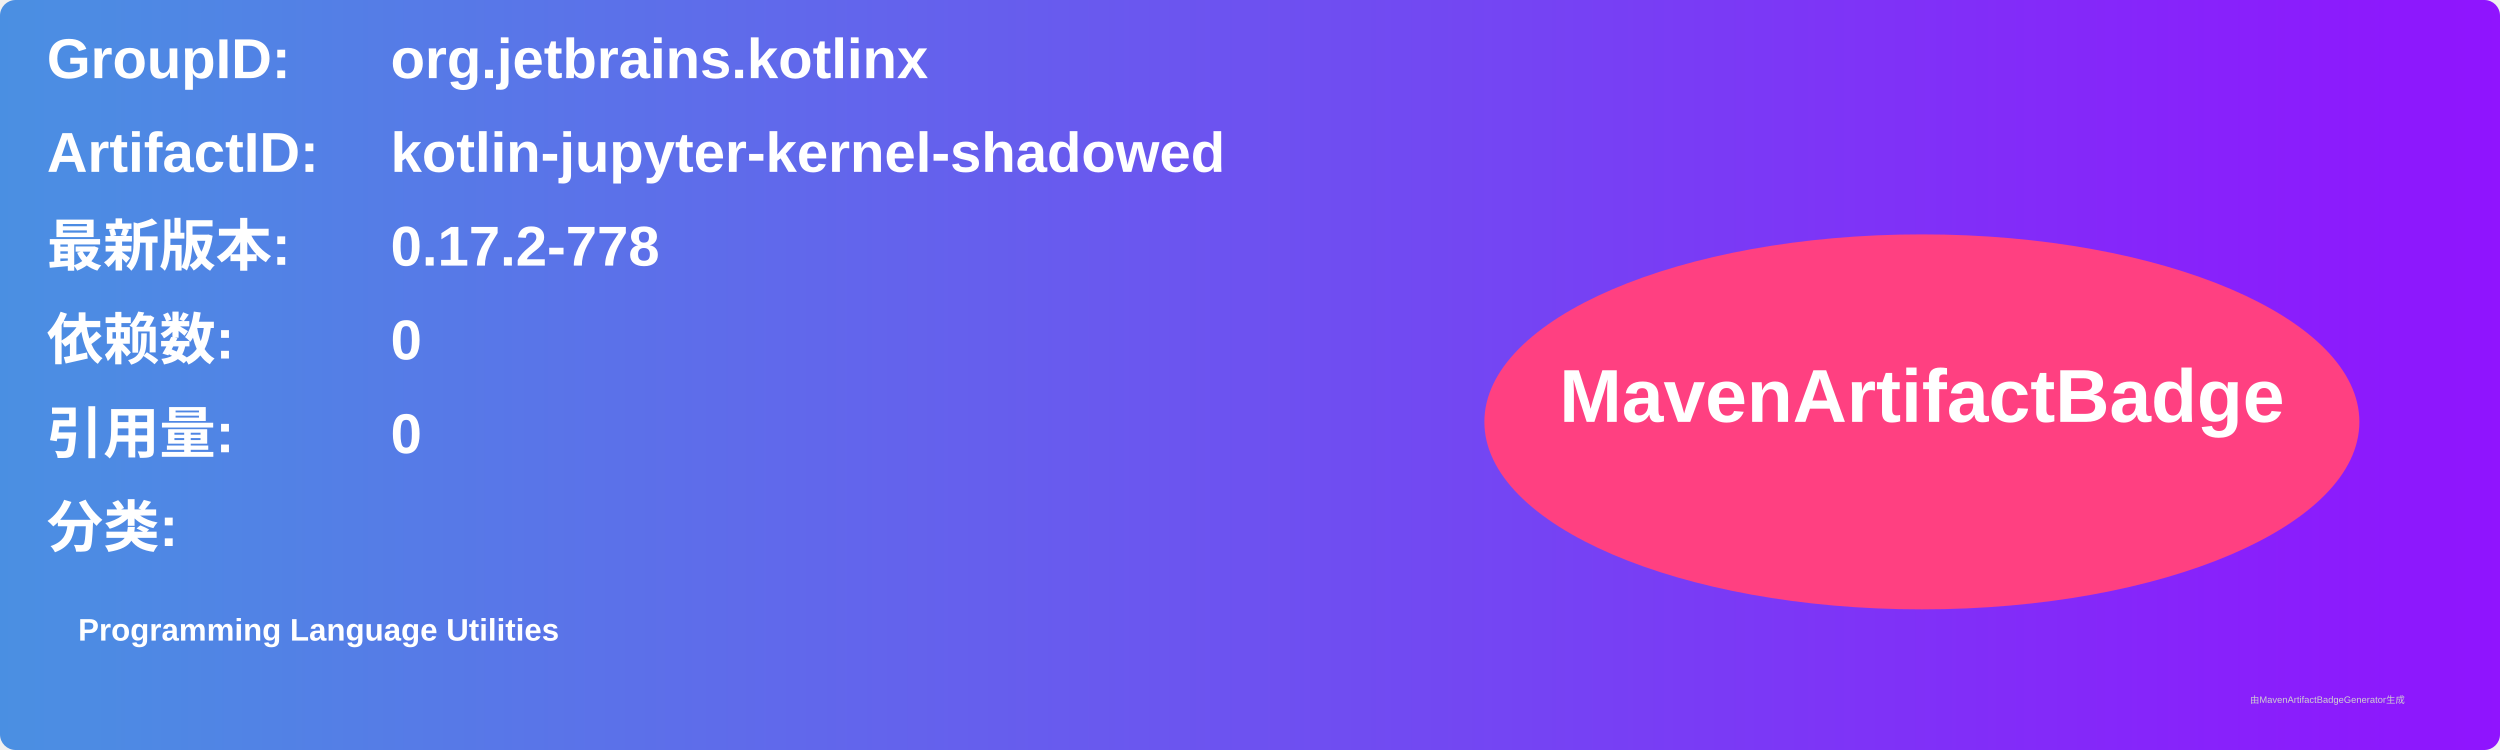
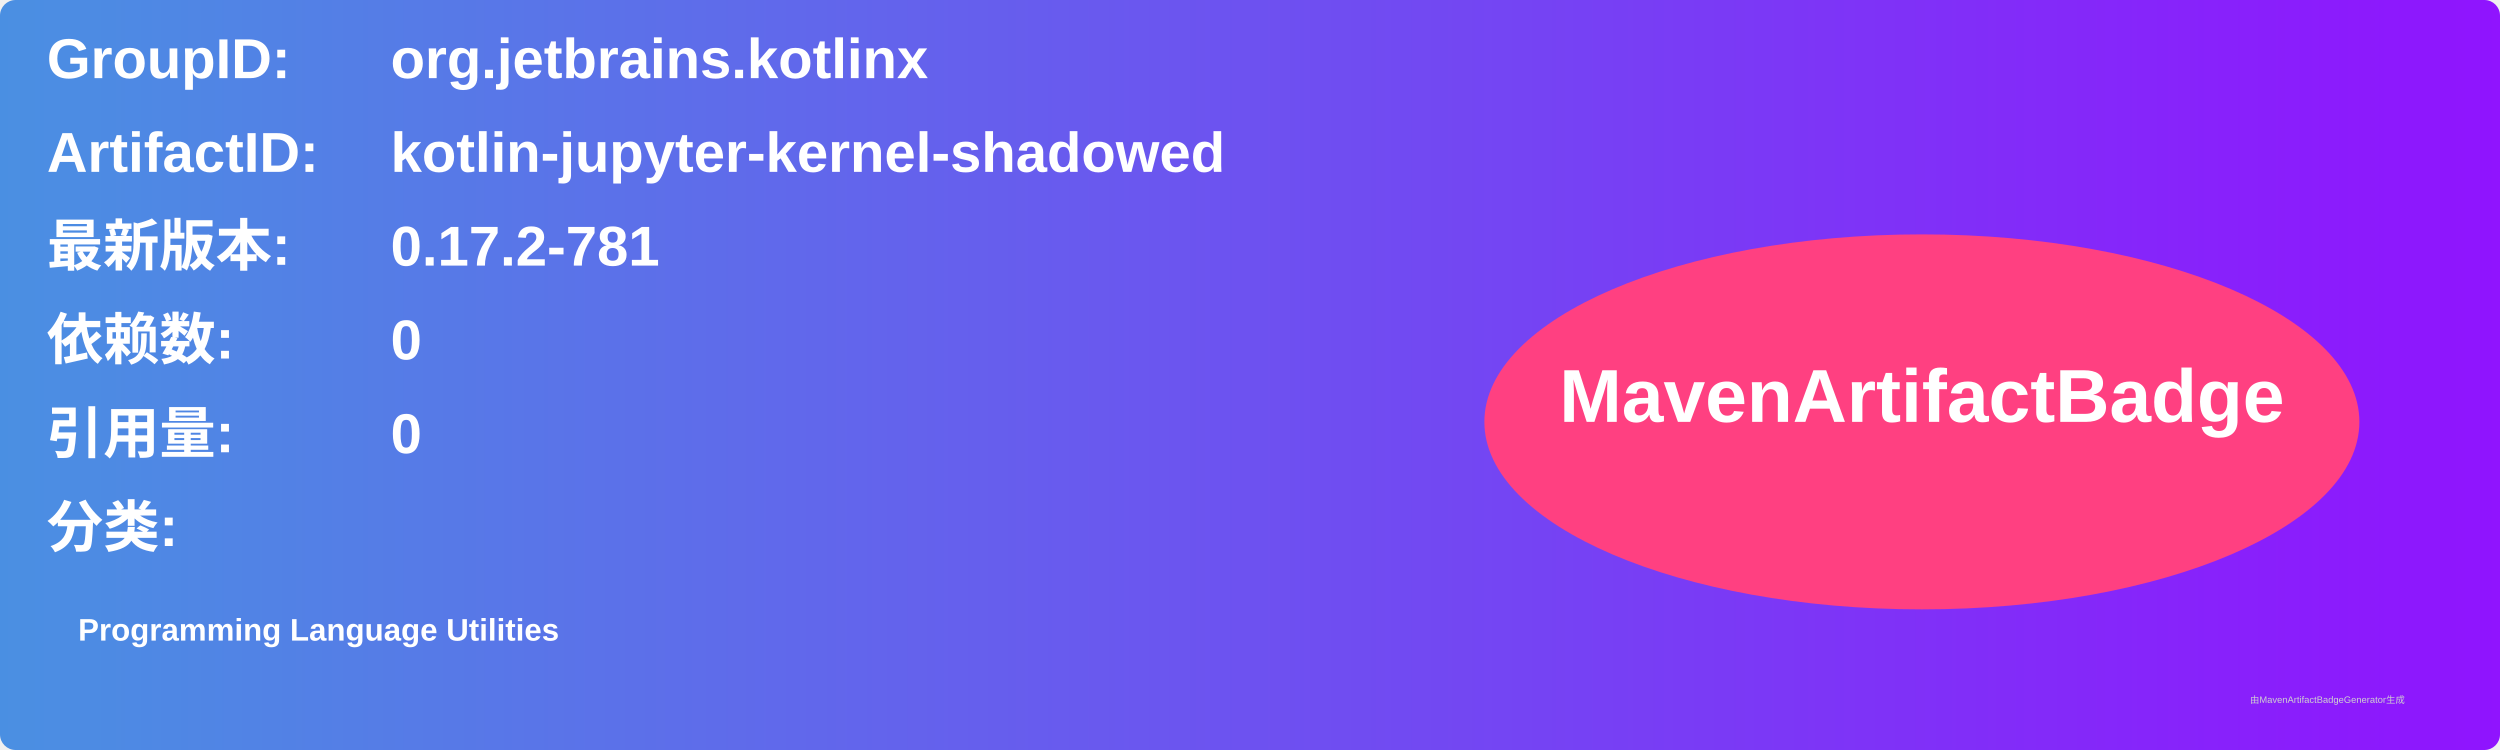
<svg xmlns="http://www.w3.org/2000/svg" width="800" height="240" viewBox="0 0 800 240">
  <linearGradient id="grad" x1="0%" y1="0%" x2="100%" y2="0%">
    <stop offset="0%" stop-color="#4a90e2" />
    <stop offset="100%" stop-color="#9013fe" />
  </linearGradient>
  <rect width="100%" height="100%" rx="5" ry="5" fill="url(#grad)" />
  <g transform="translate(15, 15)">
    <text x="0" y="10" font-family="Arial" font-size="18" fill="white" font-weight="bold" width="260">GroupID:</text>
    <text x="110" y="10" font-family="Arial" font-size="18" fill="white" font-weight="bold" width="460">org.jetbrains.kotlinx</text>
    <text x="0" y="40" font-family="Arial" font-size="18" fill="white" font-weight="bold" width="260">ArtifactID:</text>
    <text x="110" y="40" font-family="Arial" font-size="18" fill="white" font-weight="bold" width="460">kotlin-jupyter-kernel-shadowed</text>
    <text x="0" y="70" font-family="Arial" font-size="18" fill="white" font-weight="bold">最新版本:</text>
    <text x="110" y="70" font-family="Arial" font-size="18" fill="white" font-weight="bold">
-       <tspan font-weight="bold">0.17.2-778</tspan>
+       <tspan font-weight="bold">0.17.2-781</tspan>
    </text>
    <text x="0" y="100" font-family="Arial" font-size="18" fill="white" font-weight="bold">依赖数: </text>
    <text x="110" y="100" font-family="Arial" font-size="18" fill="white">
      <tspan font-weight="bold">0</tspan>
    </text>
    <text x="0" y="130" font-family="Arial" font-size="18" fill="white" font-weight="bold">引用量: </text>
    <text x="110" y="130" font-family="Arial" font-size="18" fill="white">
      <tspan font-weight="bold">0</tspan>
    </text>
    <text x="0" y="160" font-family="Arial" font-size="18" fill="white" font-weight="bold">分类:</text>
    <text x="10" y="190" font-family="Arial" font-size="10" fill="white">
      <tspan font-weight="bold">Programming Language Utilities</tspan>
    </text>
    <ellipse cx="600" cy="120" rx="140" ry="60" fill="#ff4081" />
    <text x="600" y="120" text-anchor="middle" font-family="Arial" font-size="24" fill="white" font-weight="bold">MavenArtifactBadge</text>
  </g>
  <text x="720" y="225" font-family="Arial" font-size="3" fill="#d0d0d0">由MavenArtifactBadgeGenerator生成</text>
</svg>
